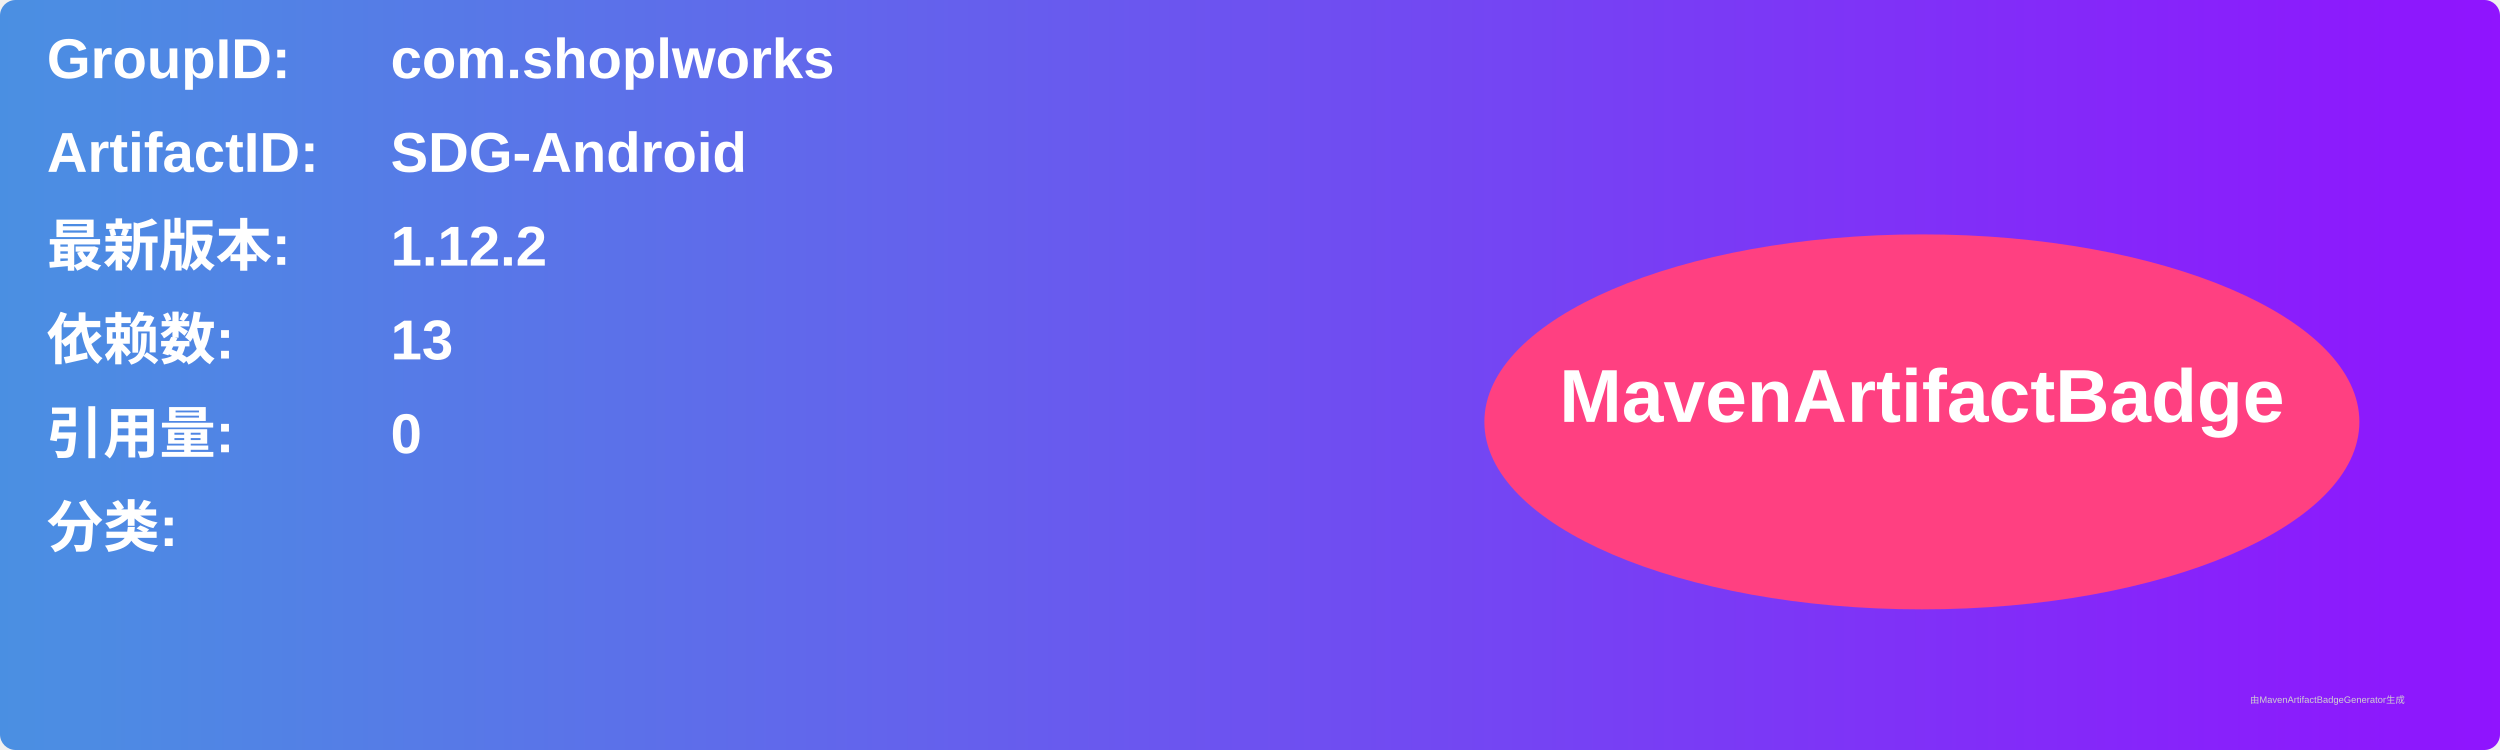
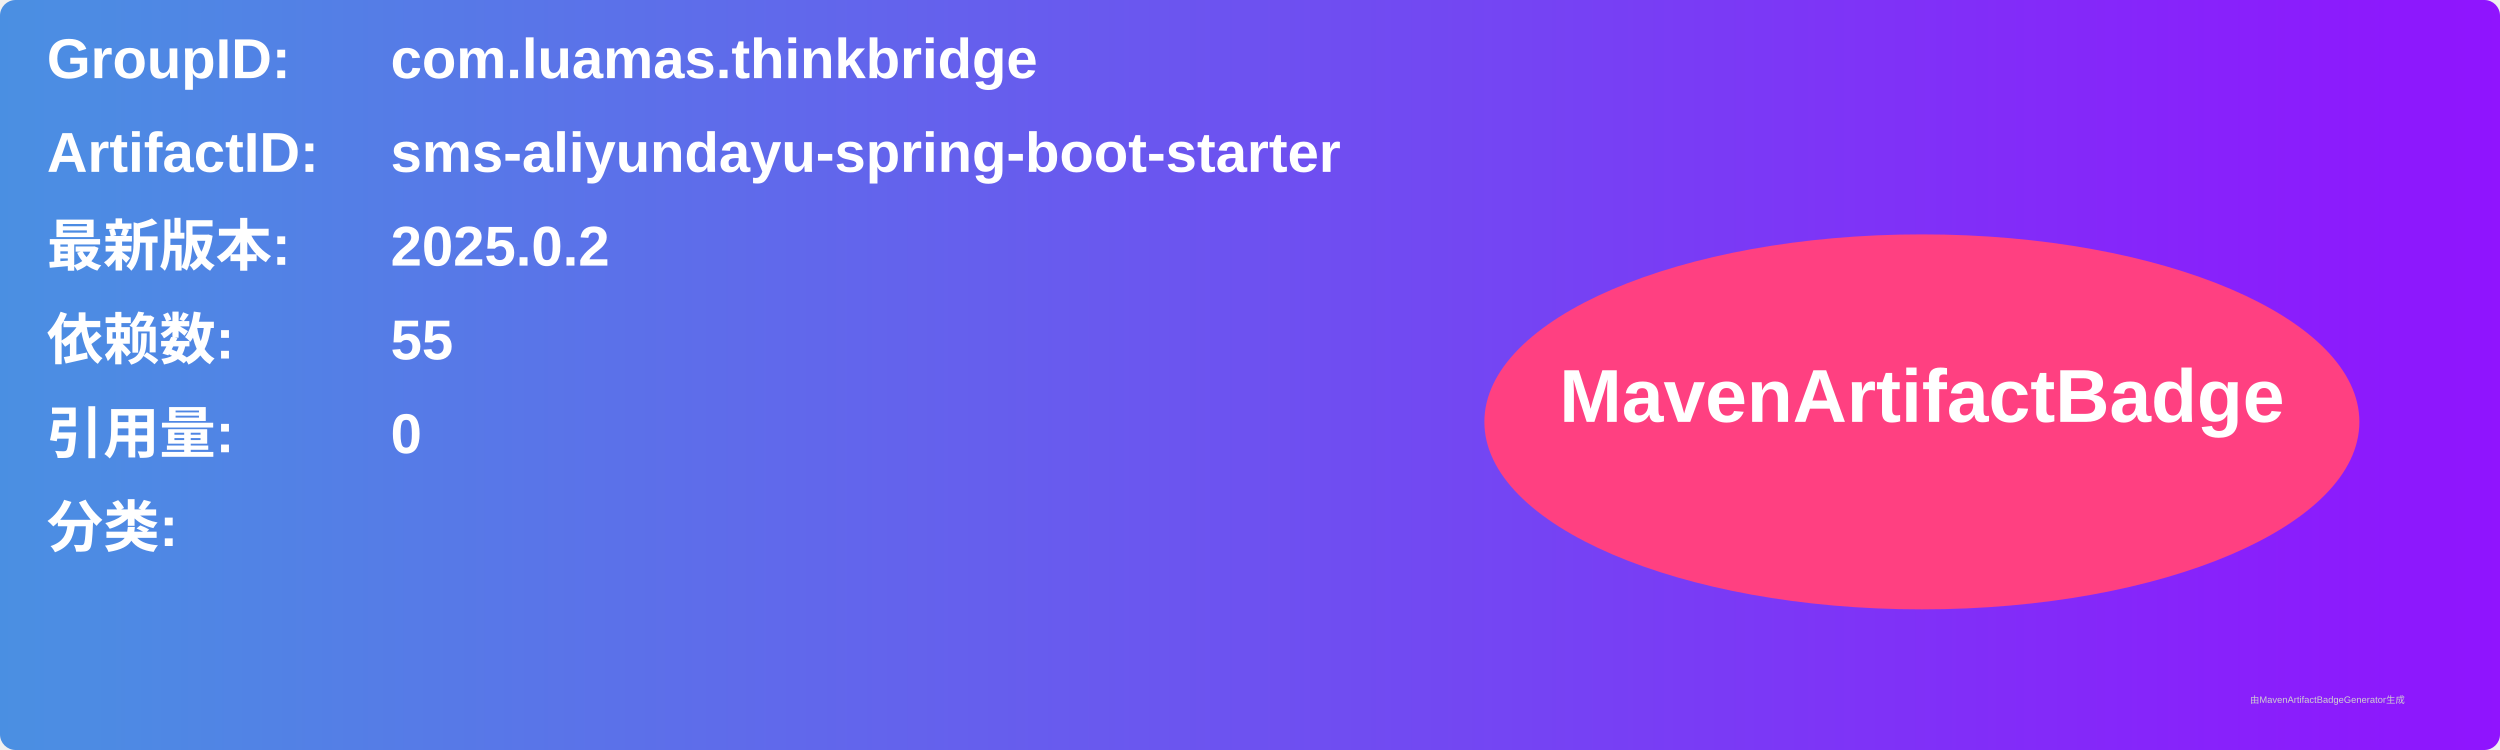
<svg xmlns="http://www.w3.org/2000/svg" width="800" height="240" viewBox="0 0 800 240">
  <linearGradient id="grad" x1="0%" y1="0%" x2="100%" y2="0%">
    <stop offset="0%" stop-color="#4a90e2" />
    <stop offset="100%" stop-color="#9013fe" />
  </linearGradient>
  <rect width="100%" height="100%" rx="5" ry="5" fill="url(#grad)" />
  <g transform="translate(15, 15)">
    <text x="0" y="10" font-family="Arial" font-size="18" fill="white" font-weight="bold" width="260">GroupID:</text>
-     <text x="110" y="10" font-family="Arial" font-size="18" fill="white" font-weight="bold" width="460">com.shoplworks</text>
+     <text x="110" y="10" font-family="Arial" font-size="18" fill="white" font-weight="bold" width="460">com.luamas.thinkbridge</text>
    <text x="0" y="40" font-family="Arial" font-size="18" fill="white" font-weight="bold" width="260">ArtifactID:</text>
-     <text x="110" y="40" font-family="Arial" font-size="18" fill="white" font-weight="bold" width="460">SDG-Android</text>
+     <text x="110" y="40" font-family="Arial" font-size="18" fill="white" font-weight="bold" width="460">sms-aliyundayu-spring-boot-starter</text>
    <text x="0" y="70" font-family="Arial" font-size="18" fill="white" font-weight="bold">最新版本:</text>
    <text x="110" y="70" font-family="Arial" font-size="18" fill="white" font-weight="bold">
-       <tspan font-weight="bold">1.12.2</tspan>
+       <tspan font-weight="bold">2025.0.2</tspan>
    </text>
    <text x="0" y="100" font-family="Arial" font-size="18" fill="white" font-weight="bold">依赖数: </text>
    <text x="110" y="100" font-family="Arial" font-size="18" fill="white">
-       <tspan font-weight="bold">13</tspan>
+       <tspan font-weight="bold">55</tspan>
    </text>
    <text x="0" y="130" font-family="Arial" font-size="18" fill="white" font-weight="bold">引用量: </text>
    <text x="110" y="130" font-family="Arial" font-size="18" fill="white">
      <tspan font-weight="bold">0</tspan>
    </text>
    <text x="0" y="160" font-family="Arial" font-size="18" fill="white" font-weight="bold">分类:</text>
    <text x="10" y="190" font-family="Arial" font-size="10" fill="white">
      <tspan font-weight="bold" />
    </text>
    <ellipse cx="600" cy="120" rx="140" ry="60" fill="#ff4081" />
    <text x="600" y="120" text-anchor="middle" font-family="Arial" font-size="24" fill="white" font-weight="bold">MavenArtifactBadge</text>
  </g>
  <text x="720" y="225" font-family="Arial" font-size="3" fill="#d0d0d0">由MavenArtifactBadgeGenerator生成</text>
</svg>
